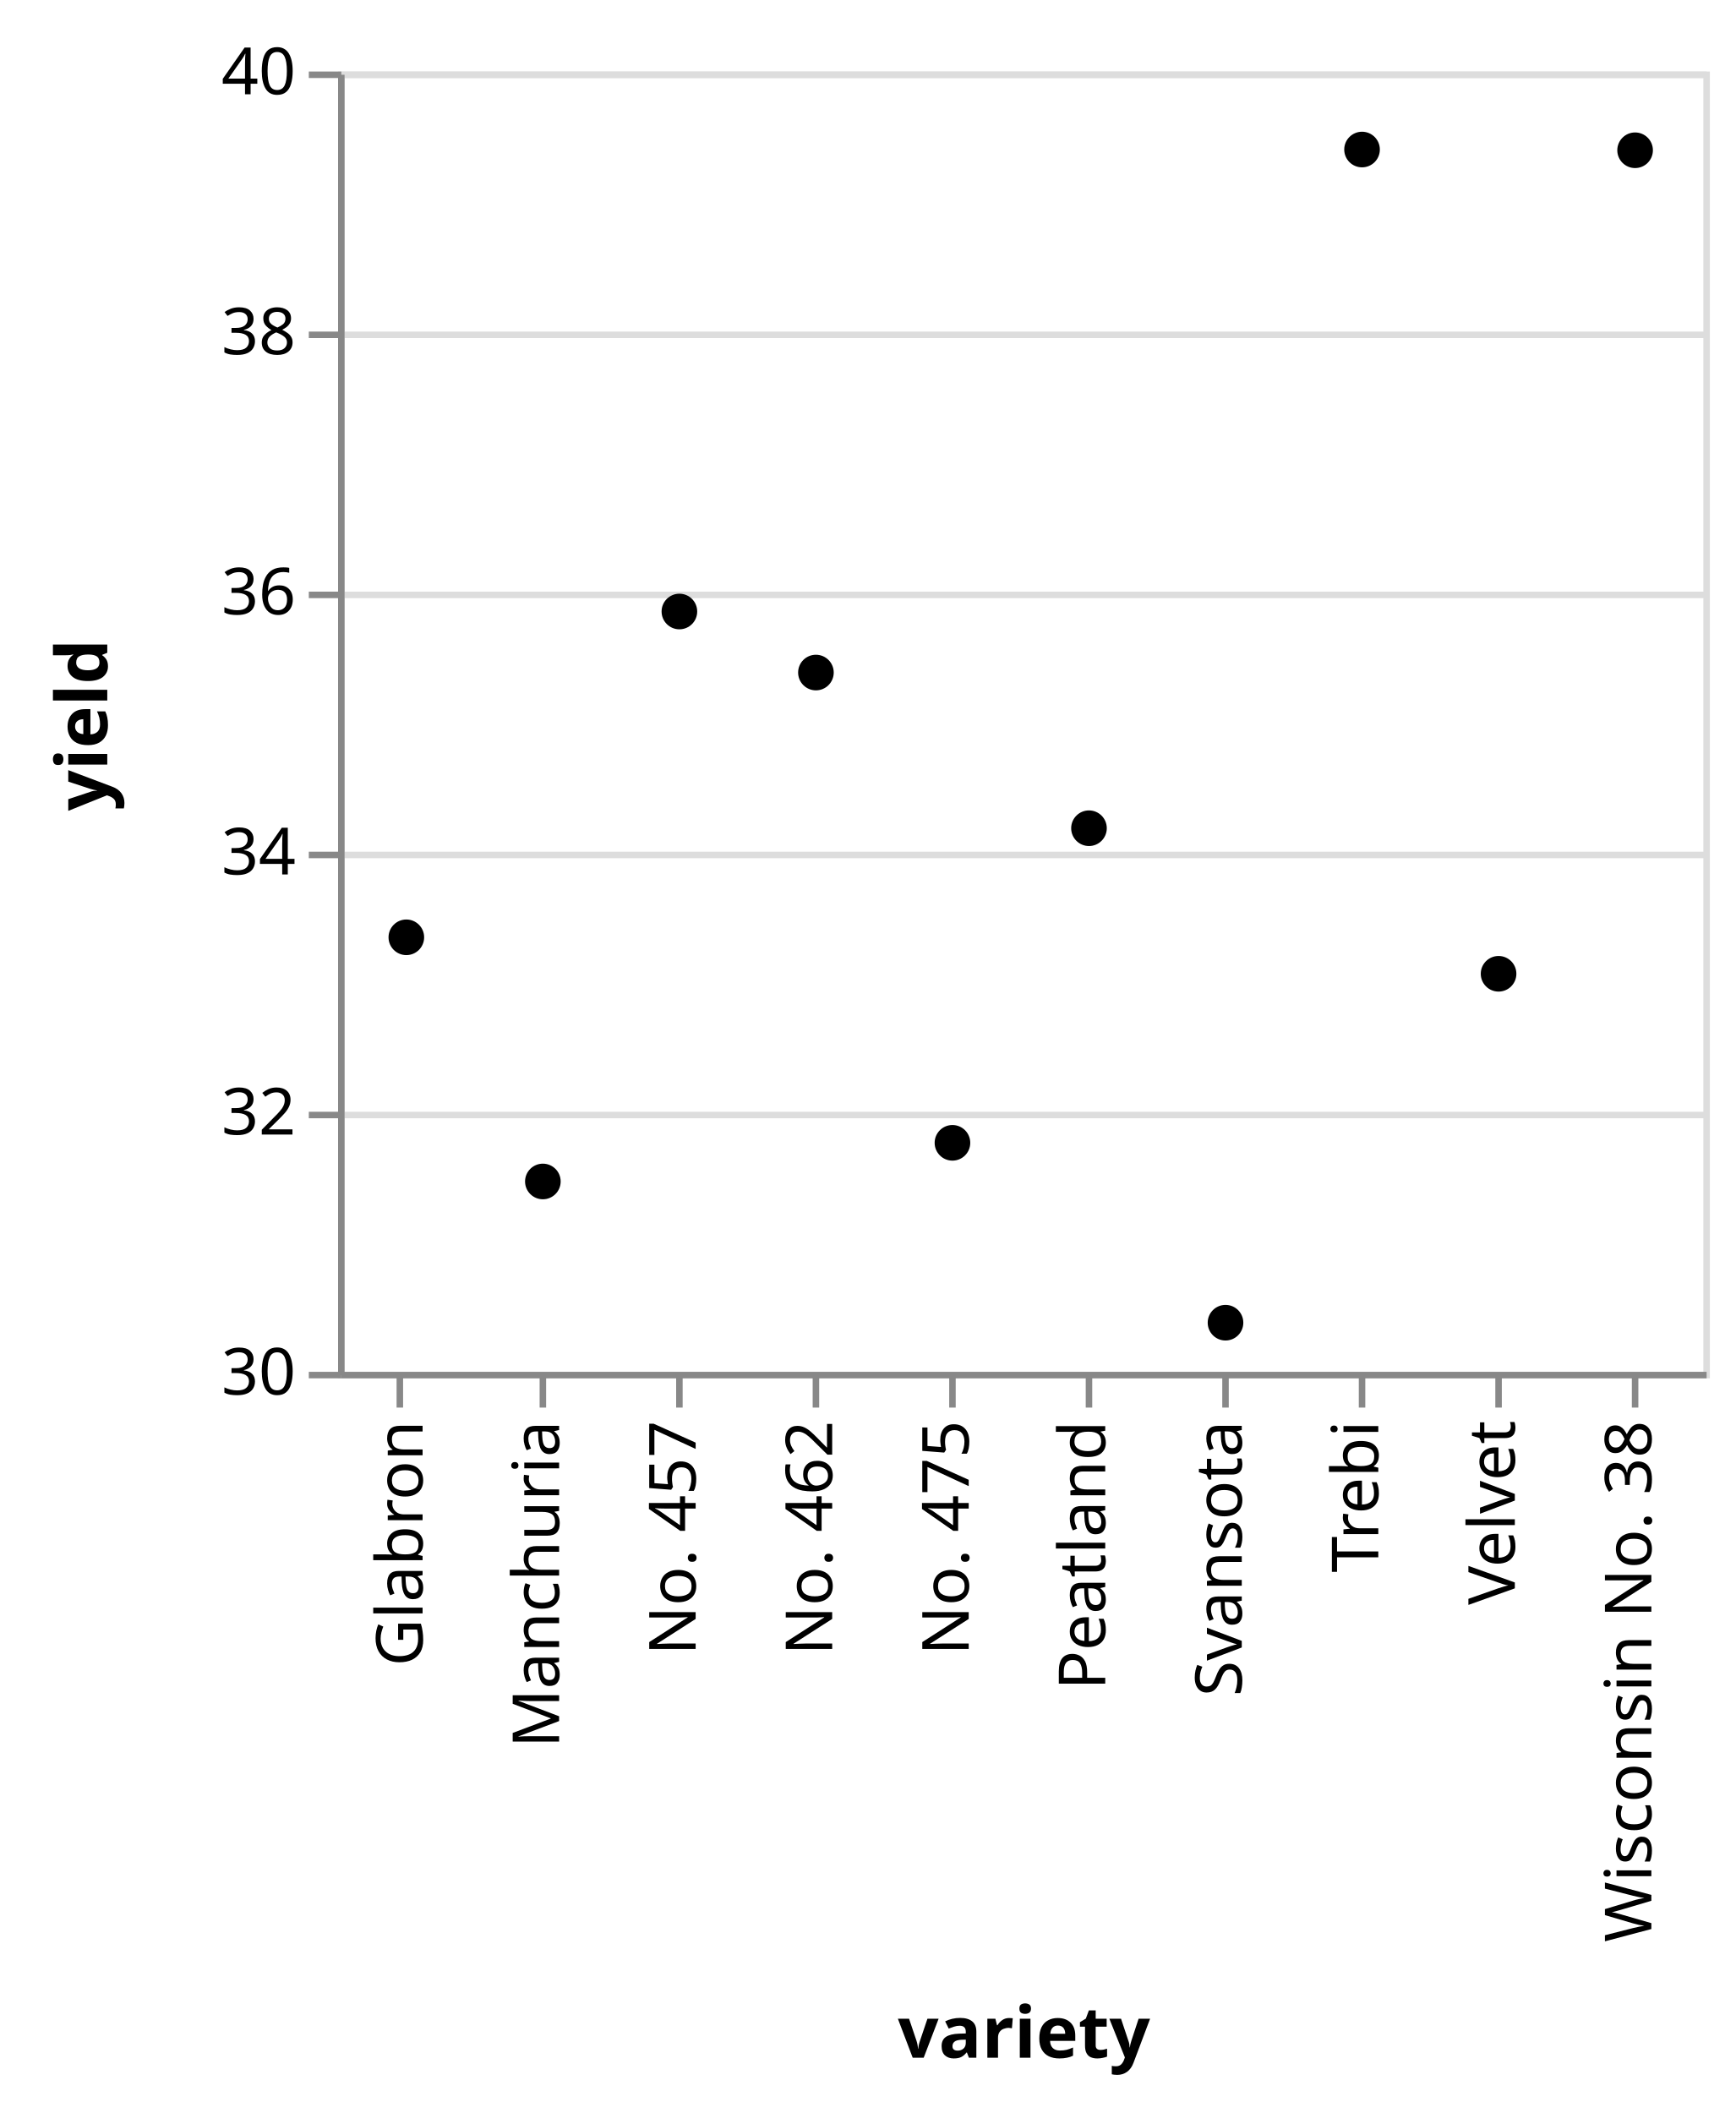
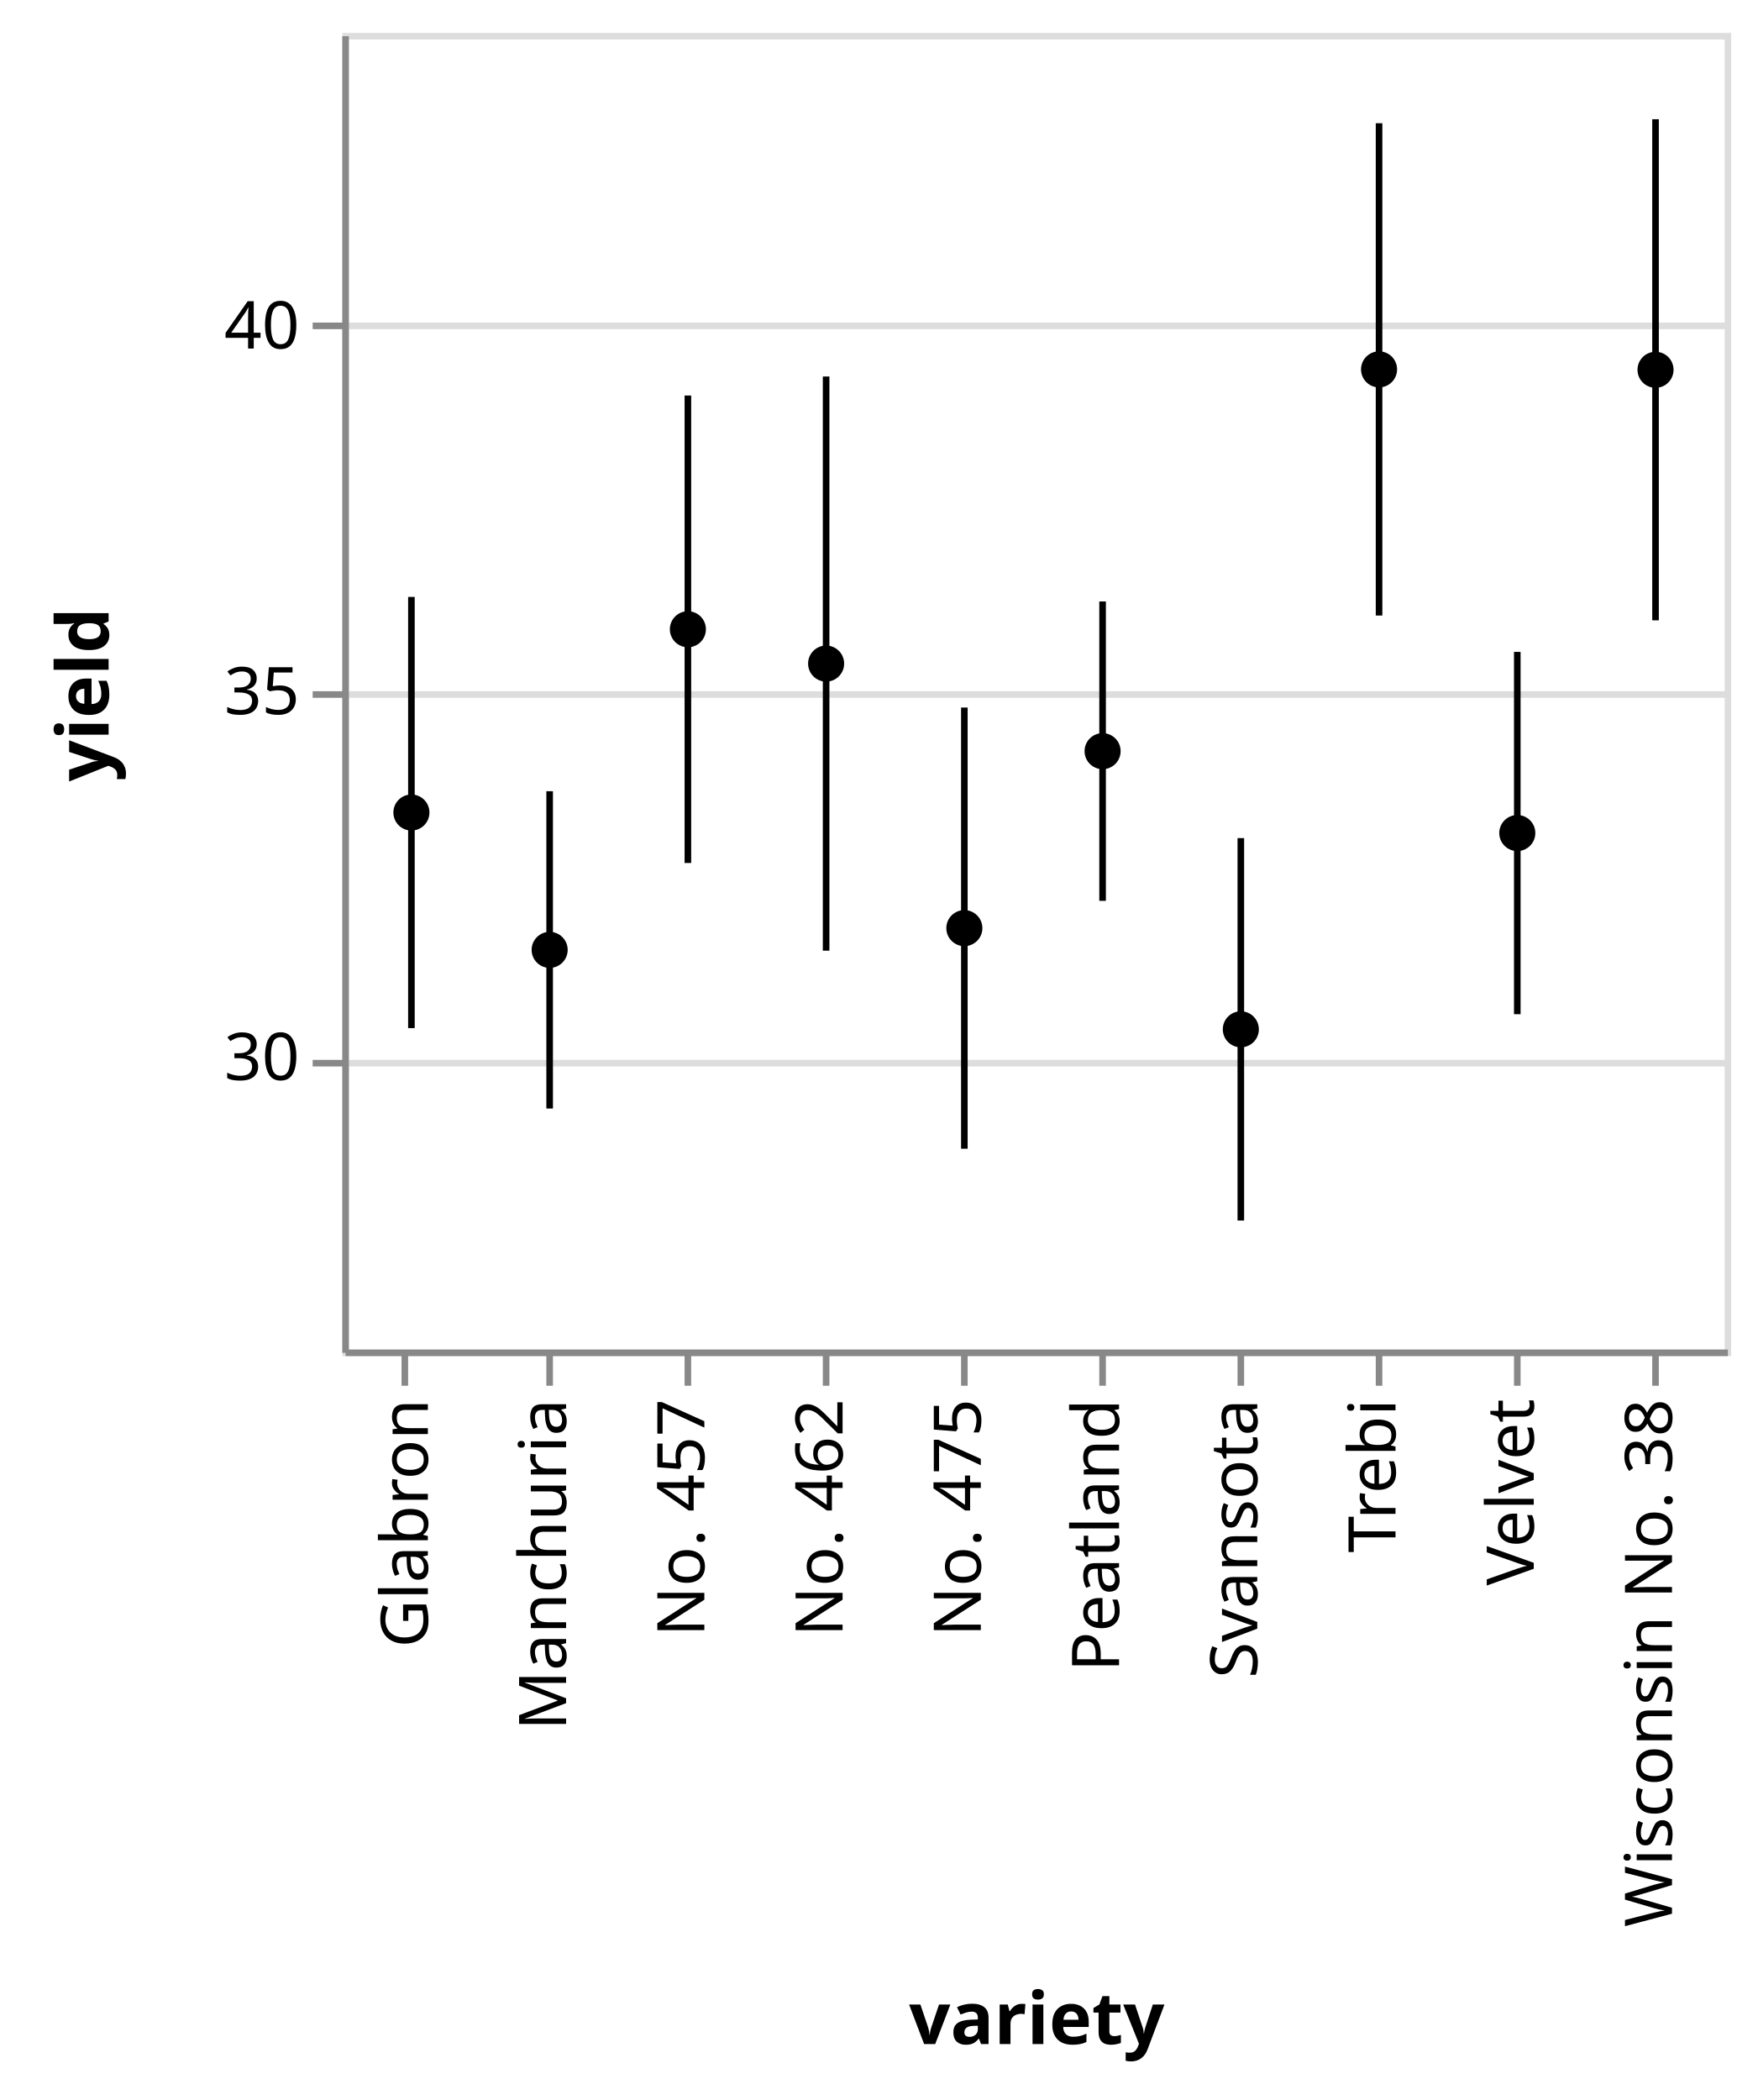
- <svg xmlns="http://www.w3.org/2000/svg" class="marks" width="267" height="325" viewBox="0 0 267 325" version="1.1">
-   <g transform="translate(52,11)">
+ <svg xmlns="http://www.w3.org/2000/svg" class="marks" width="267" height="319" viewBox="0 0 267 319" version="1.1">
+   <g transform="translate(52,5)">
    <g class="mark-group role-frame root">
      <g transform="translate(0,0)">
        <path class="background" d="M0.5,0.5h210v200h-210Z" style="fill: none; stroke: #ddd;" />
        <g>
          <g class="mark-group role-axis">
            <g transform="translate(0.5,0.5)">
              <path class="background" d="M0,0h0v0h0Z" style="pointer-events: none; fill: none;" />
              <g>
                <g class="mark-rule role-axis-grid" style="pointer-events: none;">
-                   <line transform="translate(0,200)" x2="210" y2="0" style="fill: none; stroke: #ddd; stroke-width: 1; opacity: 1;" />
-                   <line transform="translate(0,160)" x2="210" y2="0" style="fill: none; stroke: #ddd; stroke-width: 1; opacity: 1;" />
-                   <line transform="translate(0,120)" x2="210" y2="0" style="fill: none; stroke: #ddd; stroke-width: 1; opacity: 1;" />
-                   <line transform="translate(0,80)" x2="210" y2="0" style="fill: none; stroke: #ddd; stroke-width: 1; opacity: 1;" />
-                   <line transform="translate(0,40)" x2="210" y2="0" style="fill: none; stroke: #ddd; stroke-width: 1; opacity: 1;" />
-                   <line transform="translate(0,0)" x2="210" y2="0" style="fill: none; stroke: #ddd; stroke-width: 1; opacity: 1;" />
+                   <line transform="translate(0,156)" x2="210" y2="0" style="fill: none; stroke: #ddd; stroke-width: 1; opacity: 1;" />
+                   <line transform="translate(0,100)" x2="210" y2="0" style="fill: none; stroke: #ddd; stroke-width: 1; opacity: 1;" />
+                   <line transform="translate(0,44)" x2="210" y2="0" style="fill: none; stroke: #ddd; stroke-width: 1; opacity: 1;" />
                </g>
              </g>
            </g>
          </g>
          <g class="mark-rule role-mark layer_0_layer_0_marks">
-             <line transform="translate(31.5,0)" x2="0" y2="NaN" style="fill: none;" />
-             <line transform="translate(10.5,0)" x2="0" y2="NaN" style="fill: none;" />
-             <line transform="translate(136.5,0)" x2="0" y2="NaN" style="fill: none;" />
-             <line transform="translate(178.5,0)" x2="0" y2="NaN" style="fill: none;" />
-             <line transform="translate(157.5,0)" x2="0" y2="NaN" style="fill: none;" />
-             <line transform="translate(52.5,0)" x2="0" y2="NaN" style="fill: none;" />
-             <line transform="translate(73.5,0)" x2="0" y2="NaN" style="fill: none;" />
-             <line transform="translate(115.5,0)" x2="0" y2="NaN" style="fill: none;" />
-             <line transform="translate(94.5,0)" x2="0" y2="NaN" style="fill: none;" />
-             <line transform="translate(199.5,0)" x2="0" y2="NaN" style="fill: none;" />
+             <line transform="translate(31.5,163.39)" x2="0" y2="-48.2" style="fill: none; stroke: black;" />
+             <line transform="translate(10.5,151.1763)" x2="0" y2="-65.501" style="fill: none; stroke: black;" />
+             <line transform="translate(136.5,180.404)" x2="0" y2="-58.092" style="fill: none; stroke: black;" />
+             <line transform="translate(178.5,149.0607)" x2="0" y2="-55.035" style="fill: none; stroke: black;" />
+             <line transform="translate(157.5,88.5025)" x2="0" y2="-74.783" style="fill: none; stroke: black;" />
+             <line transform="translate(52.5,126.0916)" x2="0" y2="-71.01" style="fill: none; stroke: black;" />
+             <line transform="translate(73.5,139.4098)" x2="0" y2="-87.215" style="fill: none; stroke: black;" />
+             <line transform="translate(115.5,131.8418)" x2="0" y2="-45.474" style="fill: none; stroke: black;" />
+             <line transform="translate(94.5,169.4956)" x2="0" y2="-67.016" style="fill: none; stroke: black;" />
+             <line transform="translate(199.5,89.23233)" x2="0" y2="-76.119" style="fill: none; stroke: black;" />
          </g>
          <g class="mark-symbol role-mark layer_1_marks">
-             <path transform="translate(31.5,170.7222)" d="M2.739,0A2.739,2.739,0,1,1,-2.739,0A2.739,2.739,0,1,1,2.739,0" style="fill: black; stroke-width: 2;" />
-             <path transform="translate(10.5,133.1667)" d="M2.739,0A2.739,2.739,0,1,1,-2.739,0A2.739,2.739,0,1,1,2.739,0" style="fill: black; stroke-width: 2;" />
-             <path transform="translate(136.5,192.4445)" d="M2.739,0A2.739,2.739,0,1,1,-2.739,0A2.739,2.739,0,1,1,2.739,0" style="fill: black; stroke-width: 2;" />
-             <path transform="translate(178.5,138.7778)" d="M2.739,0A2.739,2.739,0,1,1,-2.739,0A2.739,2.739,0,1,1,2.739,0" style="fill: black; stroke-width: 2;" />
-             <path transform="translate(157.5,12.00013)" d="M2.739,0A2.739,2.739,0,1,1,-2.739,0A2.739,2.739,0,1,1,2.739,0" style="fill: black; stroke-width: 2;" />
-             <path transform="translate(52.5,83.05552)" d="M2.739,0A2.739,2.739,0,1,1,-2.739,0A2.739,2.739,0,1,1,2.739,0" style="fill: black; stroke-width: 2;" />
-             <path transform="translate(73.5,92.44438)" d="M2.739,0A2.739,2.739,0,1,1,-2.739,0A2.739,2.739,0,1,1,2.739,0" style="fill: black; stroke-width: 2;" />
-             <path transform="translate(115.5,116.3889)" d="M2.739,0A2.739,2.739,0,1,1,-2.739,0A2.739,2.739,0,1,1,2.739,0" style="fill: black; stroke-width: 2;" />
-             <path transform="translate(94.5,164.7778)" d="M2.739,0A2.739,2.739,0,1,1,-2.739,0A2.739,2.739,0,1,1,2.739,0" style="fill: black; stroke-width: 2;" />
-             <path transform="translate(199.5,12.11108)" d="M2.739,0A2.739,2.739,0,1,1,-2.739,0A2.739,2.739,0,1,1,2.739,0" style="fill: black; stroke-width: 2;" />
+             <path transform="translate(31.5,139.2901)" d="M2.739,0A2.739,2.739,0,1,1,-2.739,0A2.739,2.739,0,1,1,2.739,0" style="fill: black; stroke-width: 2;" />
+             <path transform="translate(10.5,118.4259)" d="M2.739,0A2.739,2.739,0,1,1,-2.739,0A2.739,2.739,0,1,1,2.739,0" style="fill: black; stroke-width: 2;" />
+             <path transform="translate(136.5,151.358)" d="M2.739,0A2.739,2.739,0,1,1,-2.739,0A2.739,2.739,0,1,1,2.739,0" style="fill: black; stroke-width: 2;" />
+             <path transform="translate(178.5,121.5432)" d="M2.739,0A2.739,2.739,0,1,1,-2.739,0A2.739,2.739,0,1,1,2.739,0" style="fill: black; stroke-width: 2;" />
+             <path transform="translate(157.5,51.11119)" d="M2.739,0A2.739,2.739,0,1,1,-2.739,0A2.739,2.739,0,1,1,2.739,0" style="fill: black; stroke-width: 2;" />
+             <path transform="translate(52.5,90.5864)" d="M2.739,0A2.739,2.739,0,1,1,-2.739,0A2.739,2.739,0,1,1,2.739,0" style="fill: black; stroke-width: 2;" />
+             <path transform="translate(73.5,95.80244)" d="M2.739,0A2.739,2.739,0,1,1,-2.739,0A2.739,2.739,0,1,1,2.739,0" style="fill: black; stroke-width: 2;" />
+             <path transform="translate(115.5,109.1049)" d="M2.739,0A2.739,2.739,0,1,1,-2.739,0A2.739,2.739,0,1,1,2.739,0" style="fill: black; stroke-width: 2;" />
+             <path transform="translate(94.5,135.9877)" d="M2.739,0A2.739,2.739,0,1,1,-2.739,0A2.739,2.739,0,1,1,2.739,0" style="fill: black; stroke-width: 2;" />
+             <path transform="translate(199.5,51.17282)" d="M2.739,0A2.739,2.739,0,1,1,-2.739,0A2.739,2.739,0,1,1,2.739,0" style="fill: black; stroke-width: 2;" />
          </g>
          <g class="mark-group role-axis">
            <g transform="translate(0.5,200.5)">
              <path class="background" d="M0,0h0v0h0Z" style="pointer-events: none; fill: none;" />
              <g>
                <g class="mark-rule role-axis-tick" style="pointer-events: none;">
                  <line transform="translate(9,0)" x2="0" y2="5" style="fill: none; stroke: #888; stroke-width: 1; opacity: 1;" />
                  <line transform="translate(31,0)" x2="0" y2="5" style="fill: none; stroke: #888; stroke-width: 1; opacity: 1;" />
                  <line transform="translate(52,0)" x2="0" y2="5" style="fill: none; stroke: #888; stroke-width: 1; opacity: 1;" />
                  <line transform="translate(73,0)" x2="0" y2="5" style="fill: none; stroke: #888; stroke-width: 1; opacity: 1;" />
                  <line transform="translate(94,0)" x2="0" y2="5" style="fill: none; stroke: #888; stroke-width: 1; opacity: 1;" />
                  <line transform="translate(115,0)" x2="0" y2="5" style="fill: none; stroke: #888; stroke-width: 1; opacity: 1;" />
                  <line transform="translate(136,0)" x2="0" y2="5" style="fill: none; stroke: #888; stroke-width: 1; opacity: 1;" />
                  <line transform="translate(157,0)" x2="0" y2="5" style="fill: none; stroke: #888; stroke-width: 1; opacity: 1;" />
                  <line transform="translate(178,0)" x2="0" y2="5" style="fill: none; stroke: #888; stroke-width: 1; opacity: 1;" />
                  <line transform="translate(199,0)" x2="0" y2="5" style="fill: none; stroke: #888; stroke-width: 1; opacity: 1;" />
                </g>
                <g class="mark-text role-axis-label" style="pointer-events: none;">
                  <text text-anchor="end" transform="translate(9.5,7) rotate(270) translate(0,3)" style="font-family: sans-serif; font-size: 10px; fill: #000; opacity: 1;">Glabron</text>
                  <text text-anchor="end" transform="translate(30.5,7) rotate(270) translate(0,3)" style="font-family: sans-serif; font-size: 10px; fill: #000; opacity: 1;">Manchuria</text>
                  <text text-anchor="end" transform="translate(51.5,7) rotate(270) translate(0,3)" style="font-family: sans-serif; font-size: 10px; fill: #000; opacity: 1;">No. 457</text>
                  <text text-anchor="end" transform="translate(72.5,7) rotate(270) translate(0,3)" style="font-family: sans-serif; font-size: 10px; fill: #000; opacity: 1;">No. 462</text>
                  <text text-anchor="end" transform="translate(93.5,7) rotate(270) translate(0,3)" style="font-family: sans-serif; font-size: 10px; fill: #000; opacity: 1;">No. 475</text>
                  <text text-anchor="end" transform="translate(114.5,7) rotate(270) translate(0,3)" style="font-family: sans-serif; font-size: 10px; fill: #000; opacity: 1;">Peatland</text>
                  <text text-anchor="end" transform="translate(135.5,7) rotate(270) translate(0,3)" style="font-family: sans-serif; font-size: 10px; fill: #000; opacity: 1;">Svansota</text>
                  <text text-anchor="end" transform="translate(156.5,7) rotate(270) translate(0,3)" style="font-family: sans-serif; font-size: 10px; fill: #000; opacity: 1;">Trebi</text>
                  <text text-anchor="end" transform="translate(177.5,7) rotate(270) translate(0,3)" style="font-family: sans-serif; font-size: 10px; fill: #000; opacity: 1;">Velvet</text>
                  <text text-anchor="end" transform="translate(198.5,7) rotate(270) translate(0,3)" style="font-family: sans-serif; font-size: 10px; fill: #000; opacity: 1;">Wisconsin No. 38</text>
                </g>
                <g class="mark-rule role-axis-domain" style="pointer-events: none;">
                  <line transform="translate(0,0)" x2="210" y2="0" style="fill: none; stroke: #888; stroke-width: 1; opacity: 1;" />
                </g>
                <g class="mark-text role-axis-title" style="pointer-events: none;">
                  <text text-anchor="middle" transform="translate(105,105)" style="font-family: sans-serif; font-size: 11px; font-weight: bold; fill: #000; opacity: 1;">variety</text>
                </g>
              </g>
            </g>
          </g>
          <g class="mark-group role-axis">
            <g transform="translate(0.5,0.5)">
              <path class="background" d="M0,0h0v0h0Z" style="pointer-events: none; fill: none;" />
              <g>
                <g class="mark-rule role-axis-tick" style="pointer-events: none;">
-                   <line transform="translate(0,200)" x2="-5" y2="0" style="fill: none; stroke: #888; stroke-width: 1; opacity: 1;" />
-                   <line transform="translate(0,160)" x2="-5" y2="0" style="fill: none; stroke: #888; stroke-width: 1; opacity: 1;" />
-                   <line transform="translate(0,120)" x2="-5" y2="0" style="fill: none; stroke: #888; stroke-width: 1; opacity: 1;" />
-                   <line transform="translate(0,80)" x2="-5" y2="0" style="fill: none; stroke: #888; stroke-width: 1; opacity: 1;" />
-                   <line transform="translate(0,40)" x2="-5" y2="0" style="fill: none; stroke: #888; stroke-width: 1; opacity: 1;" />
-                   <line transform="translate(0,0)" x2="-5" y2="0" style="fill: none; stroke: #888; stroke-width: 1; opacity: 1;" />
+                   <line transform="translate(0,156)" x2="-5" y2="0" style="fill: none; stroke: #888; stroke-width: 1; opacity: 1;" />
+                   <line transform="translate(0,100)" x2="-5" y2="0" style="fill: none; stroke: #888; stroke-width: 1; opacity: 1;" />
+                   <line transform="translate(0,44)" x2="-5" y2="0" style="fill: none; stroke: #888; stroke-width: 1; opacity: 1;" />
                </g>
                <g class="mark-text role-axis-label" style="pointer-events: none;">
-                   <text text-anchor="end" transform="translate(-7,203)" style="font-family: sans-serif; font-size: 10px; fill: #000; opacity: 1;">30</text>
-                   <text text-anchor="end" transform="translate(-7,163)" style="font-family: sans-serif; font-size: 10px; fill: #000; opacity: 1;">32</text>
-                   <text text-anchor="end" transform="translate(-7,123)" style="font-family: sans-serif; font-size: 10px; fill: #000; opacity: 1;">34</text>
-                   <text text-anchor="end" transform="translate(-7,83)" style="font-family: sans-serif; font-size: 10px; fill: #000; opacity: 1;">36</text>
-                   <text text-anchor="end" transform="translate(-7,43)" style="font-family: sans-serif; font-size: 10px; fill: #000; opacity: 1;">38</text>
-                   <text text-anchor="end" transform="translate(-7,3)" style="font-family: sans-serif; font-size: 10px; fill: #000; opacity: 1;">40</text>
+                   <text text-anchor="end" transform="translate(-7,158.5556)" style="font-family: sans-serif; font-size: 10px; fill: #000; opacity: 1;">30</text>
+                   <text text-anchor="end" transform="translate(-7,103)" style="font-family: sans-serif; font-size: 10px; fill: #000; opacity: 1;">35</text>
+                   <text text-anchor="end" transform="translate(-7,47.44444)" style="font-family: sans-serif; font-size: 10px; fill: #000; opacity: 1;">40</text>
                </g>
                <g class="mark-rule role-axis-domain" style="pointer-events: none;">
                  <line transform="translate(0,200)" x2="0" y2="-200" style="fill: none; stroke: #888; stroke-width: 1; opacity: 1;" />
                </g>
                <g class="mark-text role-axis-title" style="pointer-events: none;">
                  <text text-anchor="middle" transform="translate(-34,100) rotate(-90) translate(0,-2)" style="font-family: sans-serif; font-size: 11px; font-weight: bold; fill: #000; opacity: 1;">yield</text>
                </g>
              </g>
            </g>
          </g>
        </g>
      </g>
    </g>
  </g>
</svg>
